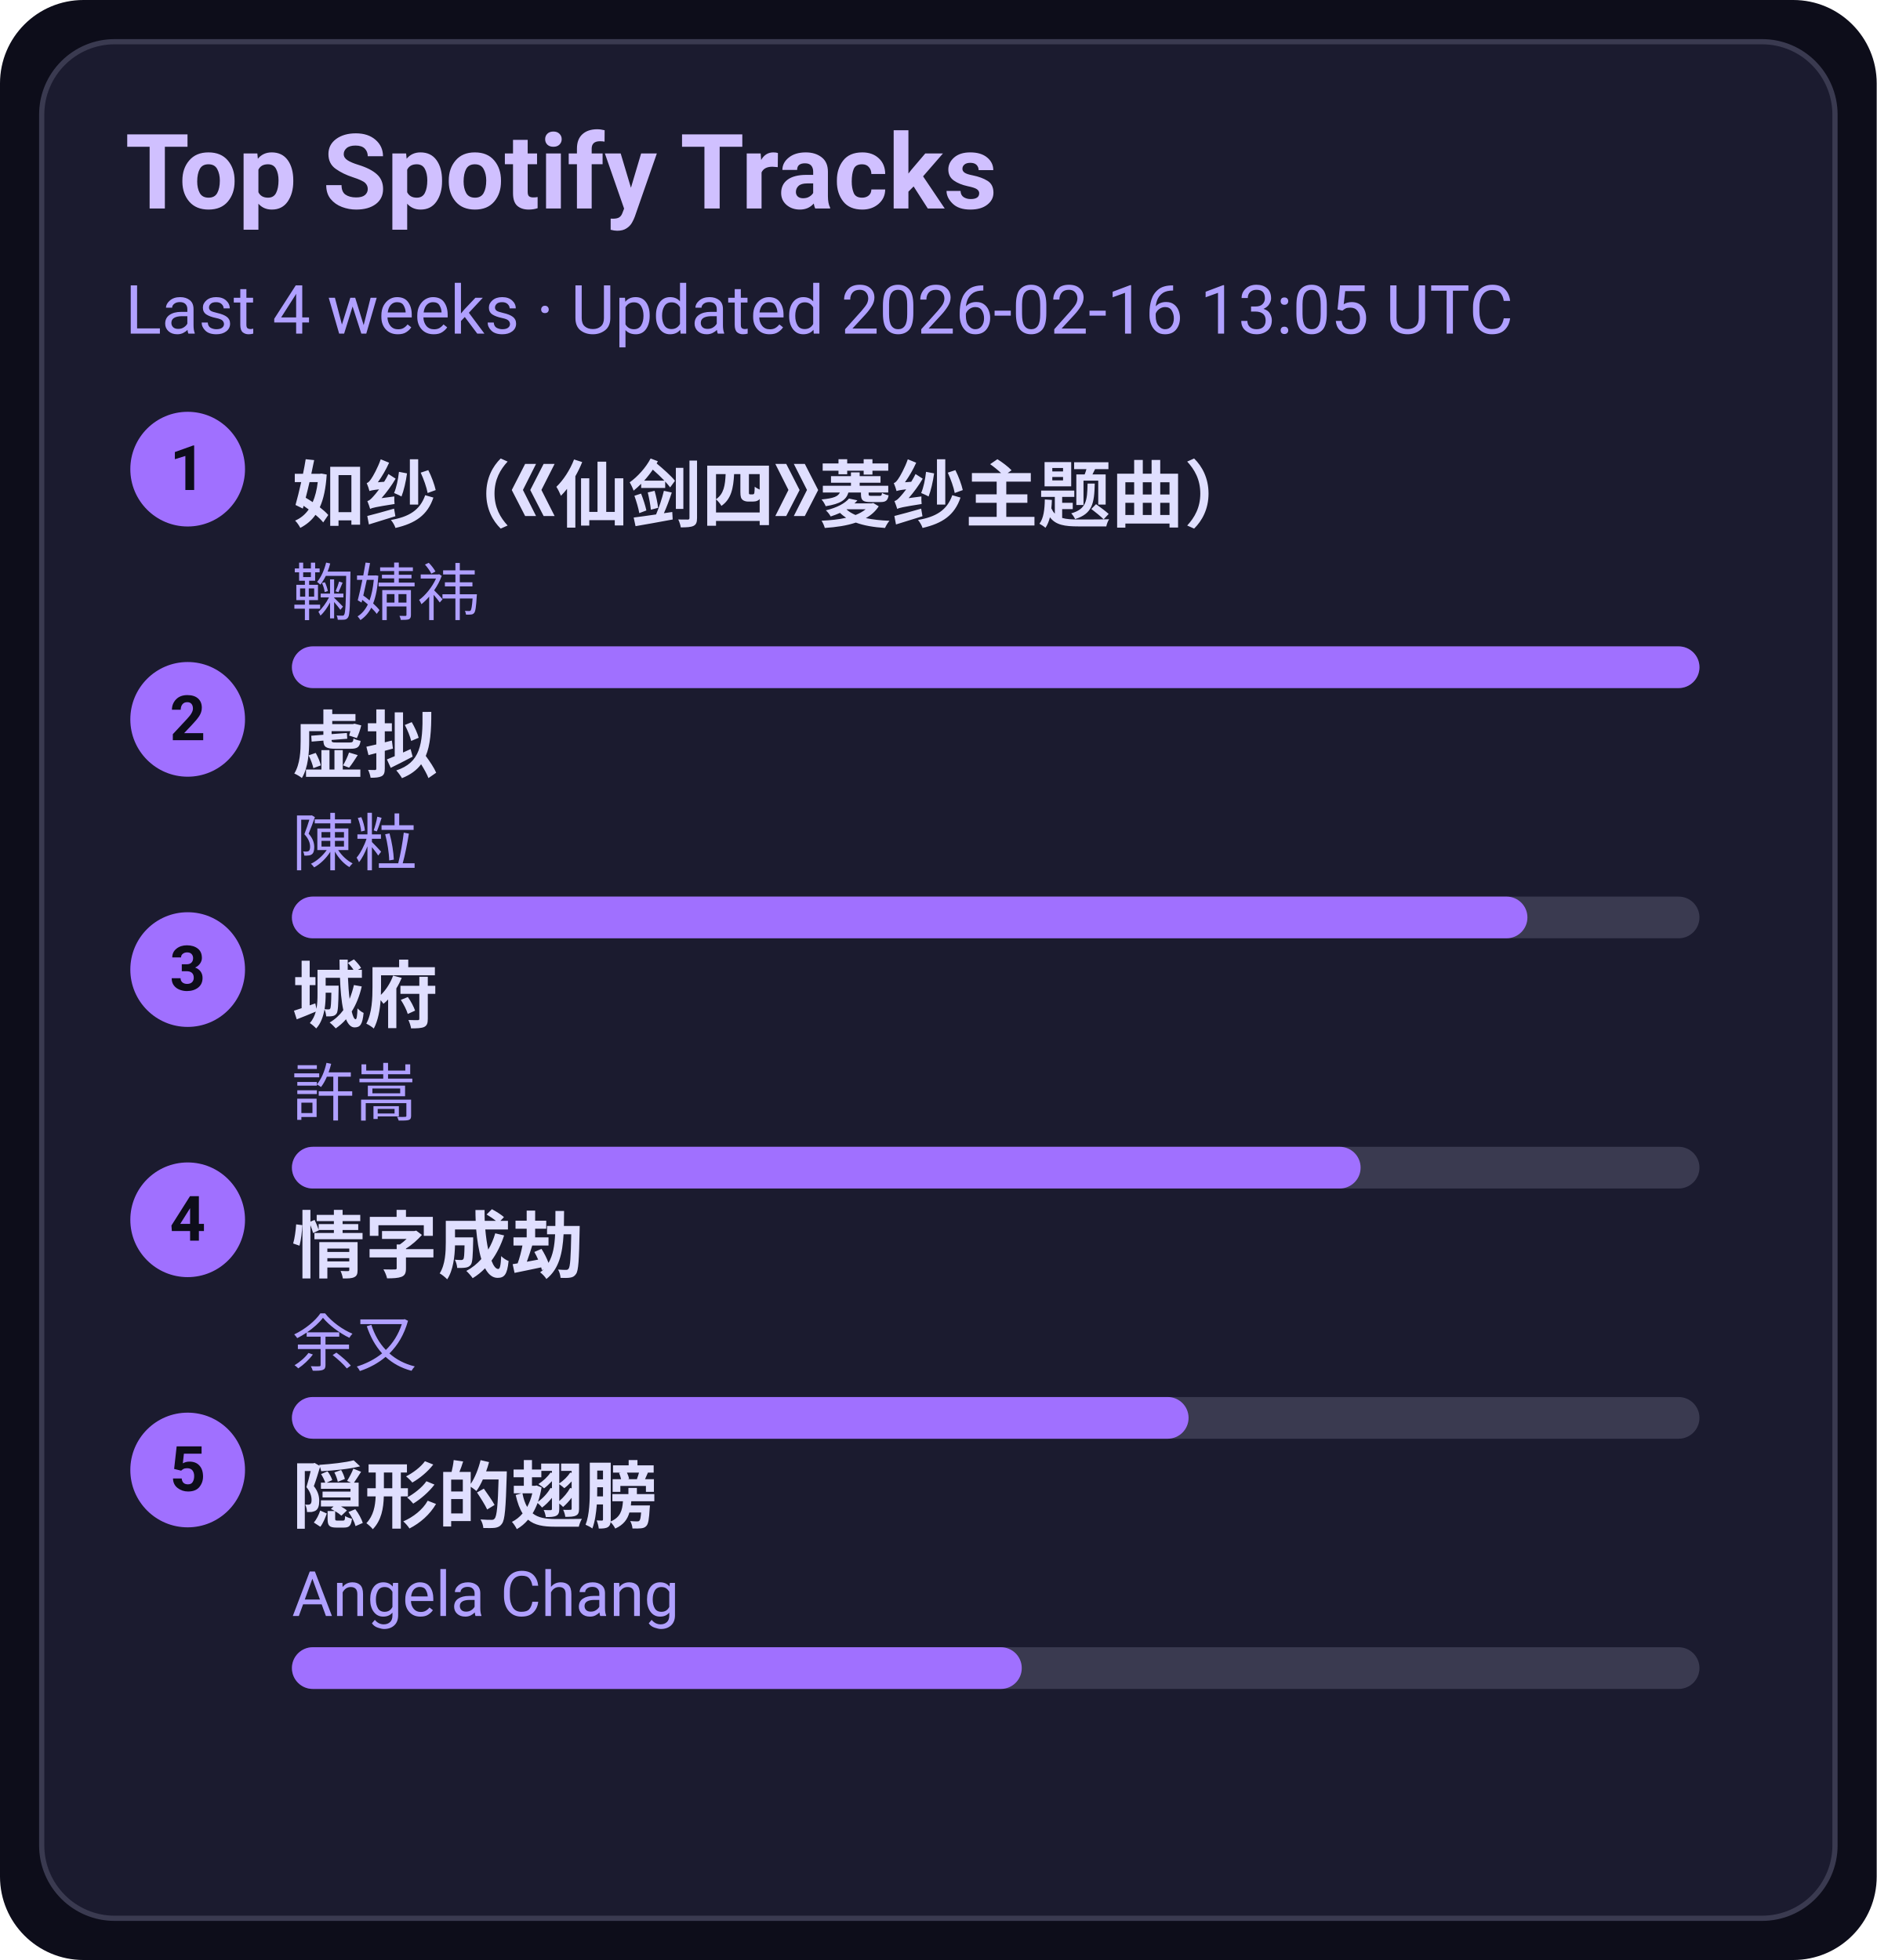
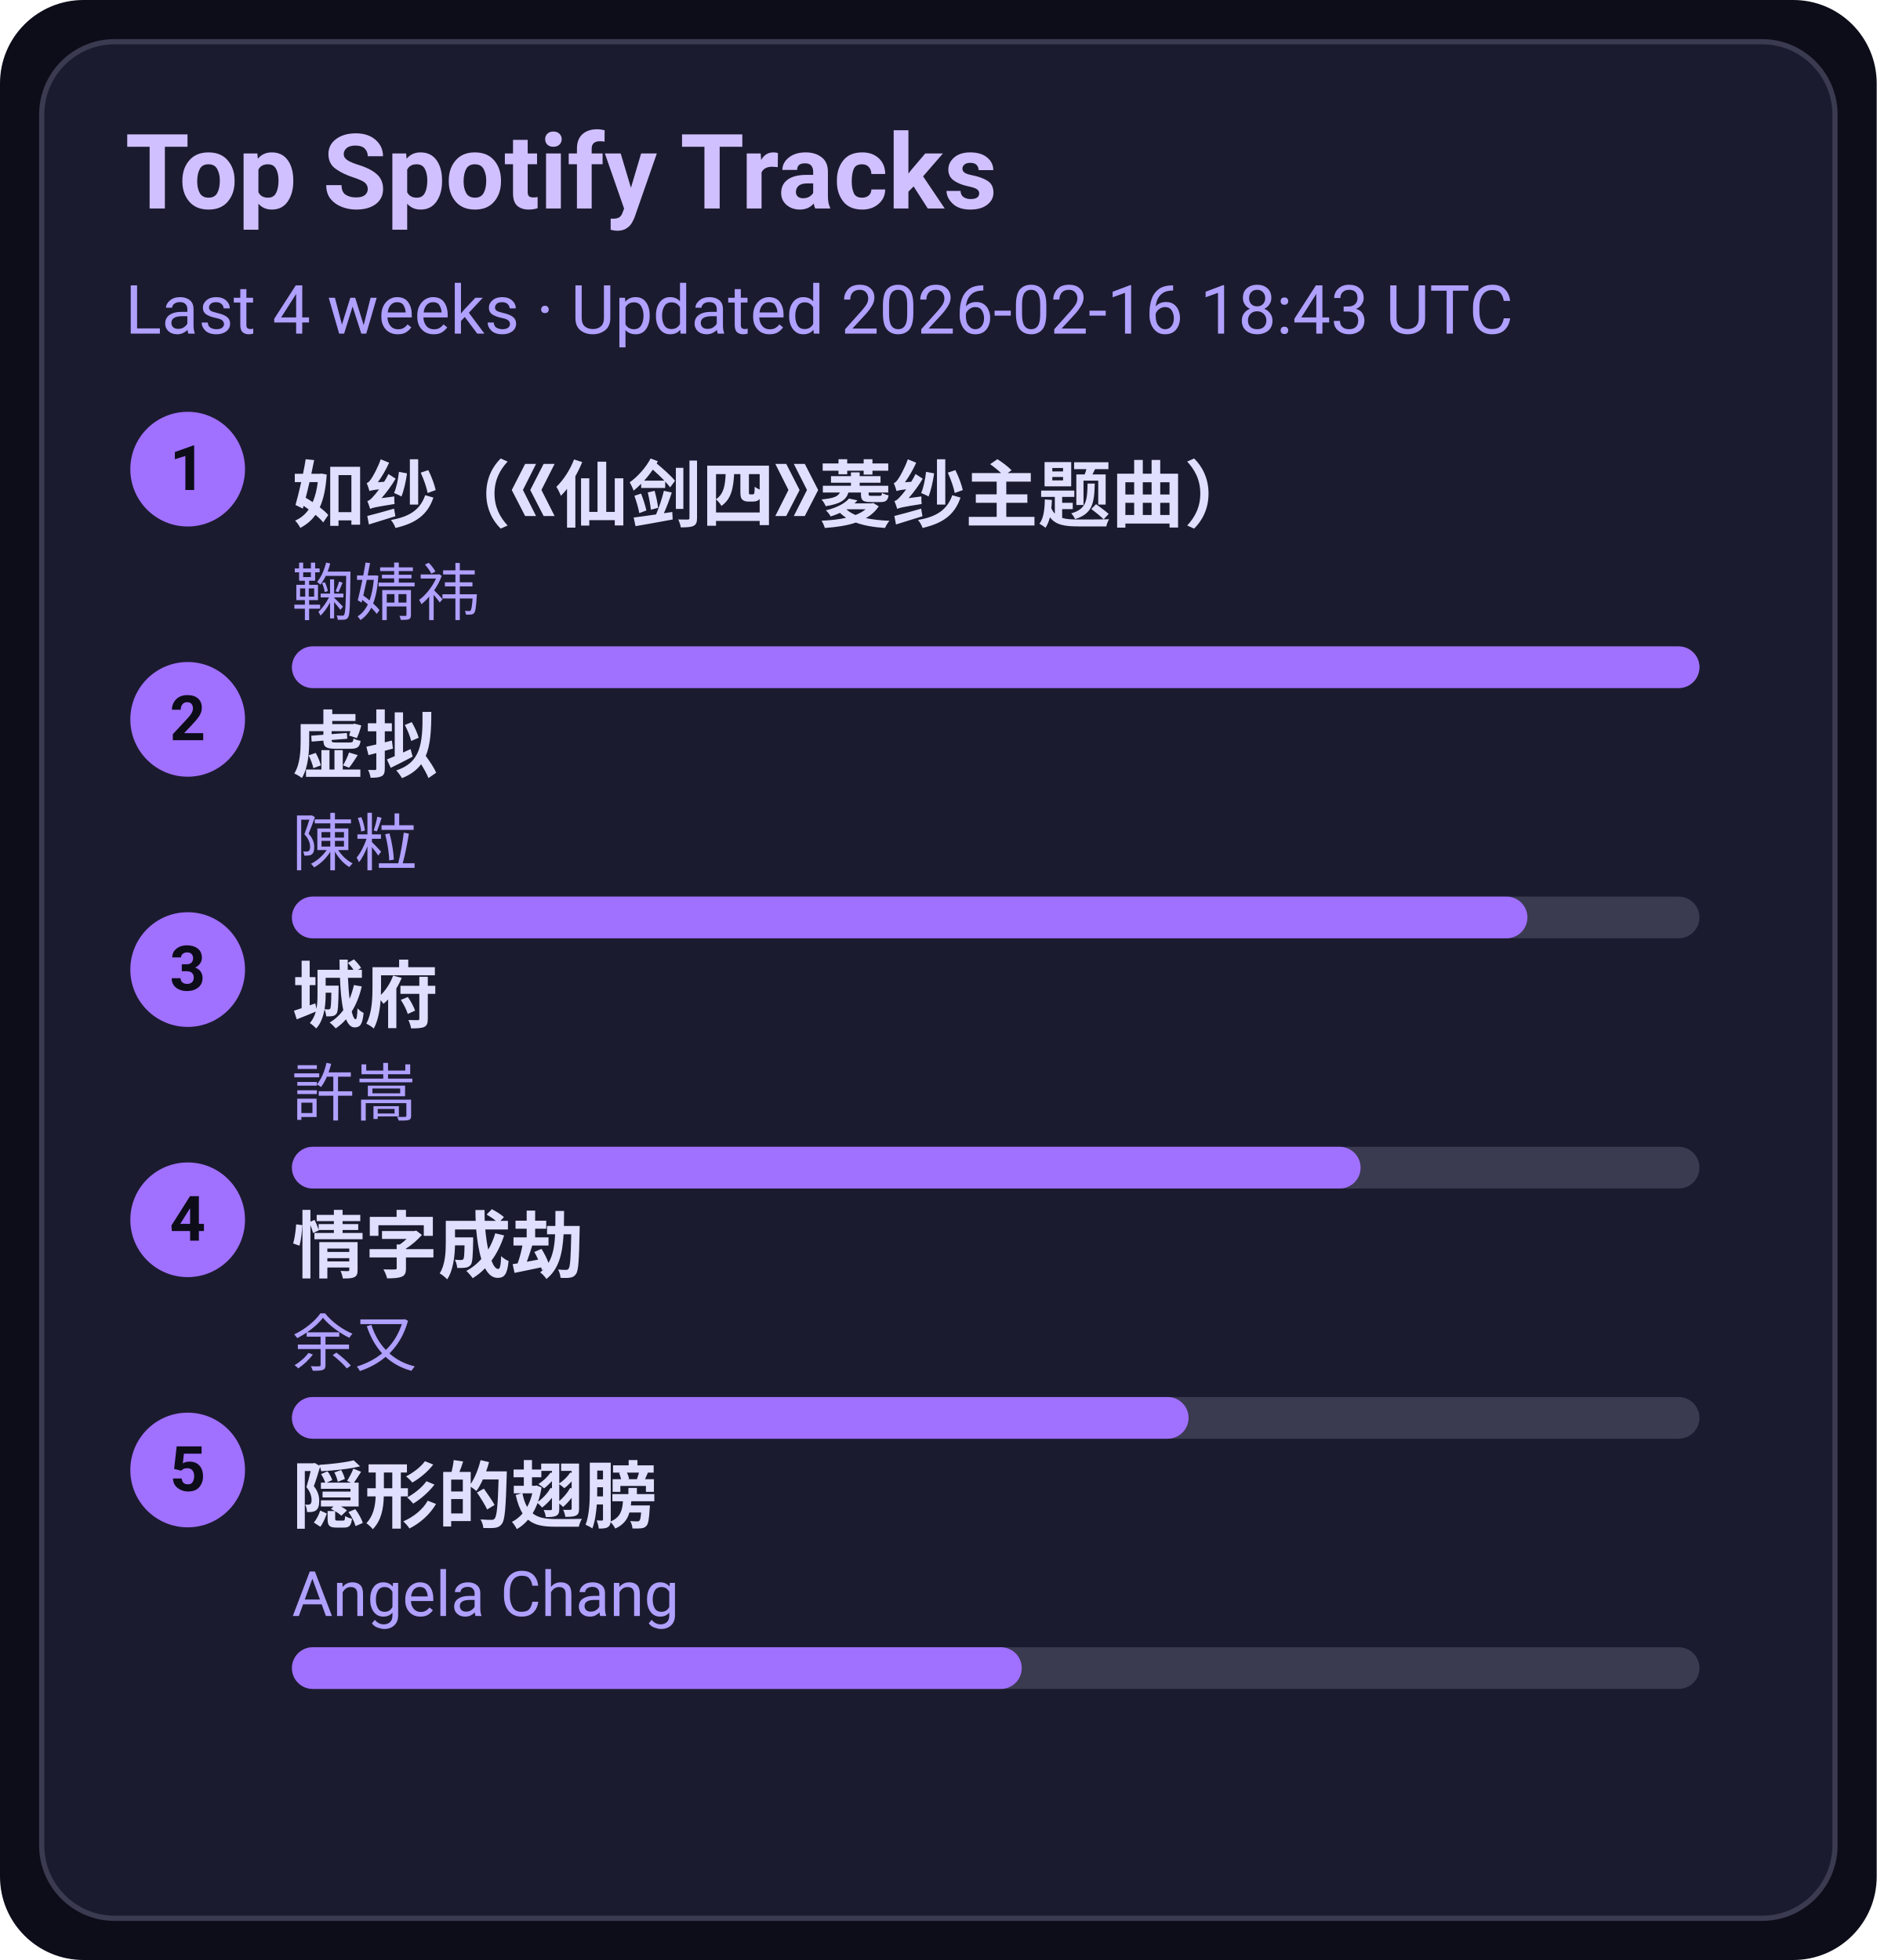
<svg xmlns="http://www.w3.org/2000/svg" width="360" height="376" viewBox="0 0 360 376">
  <style>text{font-family:-apple-system,BlinkMacSystemFont,Segoe UI,Roboto,Ubuntu,Helvetica Neue,Arial,Noto Sans,sans-serif}</style>
  <rect width="360" height="376" rx="16" fill="#0d0d1a" />
  <rect x="8" y="8" width="344" height="360" rx="14" fill="#1b1b2f" stroke="#3a3a50" />
  <text x="24" y="40" font-size="20" fill="#d0c0ff" font-weight="600">Top Spotify Tracks</text>
-   <text x="24" y="64" font-size="13" fill="#b0a0ff">Last 4 weeks · Updated 2026-02-16 13:05 UTC</text>
+   <text x="24" y="64" font-size="13" fill="#b0a0ff">Last 4 weeks · Updated 2026-02-16 18:43 UTC</text>
  <circle cx="36" cy="90" r="11" fill="#a070ff" />
  <text x="36" y="94" text-anchor="middle" font-size="12" fill="#0d0d1a" font-weight="700">1</text>
  <a href="https://open.spotify.com/track/69FUNgvEVkNbHq43lgvdme" target="_blank" rel="noopener noreferrer">
    <text x="56" y="100" font-size="14" fill="#e0dfff" font-weight="600">如纱（《仙剑四》菱纱主题曲）</text>
  </a>
  <text x="56" y="118" font-size="12" fill="#b0a0ff">鞠婧祎</text>
  <rect x="56" y="124" width="270" height="8" rx="4" fill="#3a3a50" />
  <rect x="56" y="124" width="270" height="8" rx="4" fill="#a070ff" />
  <circle cx="36" cy="138" r="11" fill="#a070ff" />
  <text x="36" y="142" text-anchor="middle" font-size="12" fill="#0d0d1a" font-weight="700">2</text>
  <a href="https://open.spotify.com/track/5l9sg05BhpfsdLfRvjGsAf" target="_blank" rel="noopener noreferrer">
    <text x="56" y="148" font-size="14" fill="#e0dfff" font-weight="600">虚拟</text>
  </a>
  <text x="56" y="166" font-size="12" fill="#b0a0ff">陳粒</text>
  <rect x="56" y="172" width="270" height="8" rx="4" fill="#3a3a50" />
  <rect x="56" y="172" width="237" height="8" rx="4" fill="#a070ff" />
  <circle cx="36" cy="186" r="11" fill="#a070ff" />
  <text x="36" y="190" text-anchor="middle" font-size="12" fill="#0d0d1a" font-weight="700">3</text>
  <a href="https://open.spotify.com/track/4AmlSf7hye0QVpnHCcEoEw" target="_blank" rel="noopener noreferrer">
    <text x="56" y="196" font-size="14" fill="#e0dfff" font-weight="600">城府</text>
  </a>
  <text x="56" y="214" font-size="12" fill="#b0a0ff">許嵩</text>
  <rect x="56" y="220" width="270" height="8" rx="4" fill="#3a3a50" />
  <rect x="56" y="220" width="205" height="8" rx="4" fill="#a070ff" />
  <circle cx="36" cy="234" r="11" fill="#a070ff" />
  <text x="36" y="238" text-anchor="middle" font-size="12" fill="#0d0d1a" font-weight="700">4</text>
  <a href="https://open.spotify.com/track/6PLof7Z5mvbp9im83J4m3m" target="_blank" rel="noopener noreferrer">
    <text x="56" y="244" font-size="14" fill="#e0dfff" font-weight="600">情字成劫</text>
  </a>
  <text x="56" y="262" font-size="12" fill="#b0a0ff">余又</text>
  <rect x="56" y="268" width="270" height="8" rx="4" fill="#3a3a50" />
  <rect x="56" y="268" width="172" height="8" rx="4" fill="#a070ff" />
  <circle cx="36" cy="282" r="11" fill="#a070ff" />
  <text x="36" y="286" text-anchor="middle" font-size="12" fill="#0d0d1a" font-weight="700">5</text>
  <a href="https://open.spotify.com/track/6Tv5ukQ3xK8WHxJgWMM6vM" target="_blank" rel="noopener noreferrer">
    <text x="56" y="292" font-size="14" fill="#e0dfff" font-weight="600">隠形的翅膀</text>
  </a>
  <text x="56" y="310" font-size="12" fill="#b0a0ff">Angela Chang</text>
  <rect x="56" y="316" width="270" height="8" rx="4" fill="#3a3a50" />
  <rect x="56" y="316" width="140" height="8" rx="4" fill="#a070ff" />
</svg>
